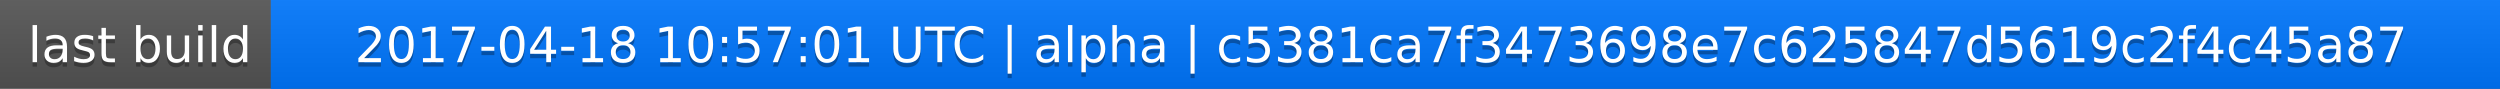
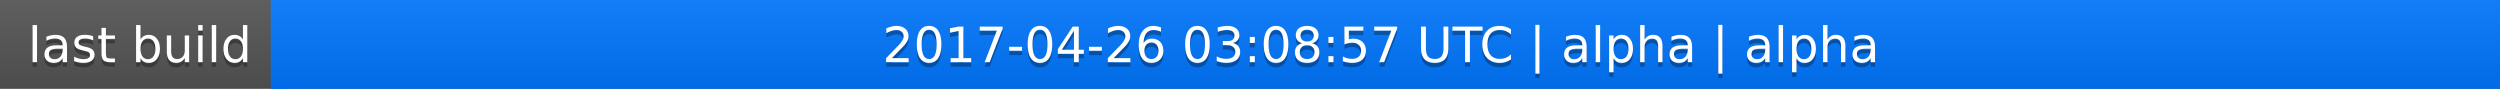
<svg xmlns="http://www.w3.org/2000/svg" width="563" height="20">
  <linearGradient id="a" x2="0" y2="100%">
    <stop offset="0" stop-color="#bbb" stop-opacity=".1" />
    <stop offset="1" stop-opacity=".1" />
  </linearGradient>
  <rect rx="0" width="563" height="20" fill="#555" />
  <rect rx="0" x="61" width="502" height="20" fill="#07f" />
  <path fill="#07f" d="M61 0h4v20h-4z" />
  <rect rx="0" width="563" height="20" fill="url(#a)" />
  <g fill="#fff" text-anchor="middle" font-family="DejaVu Sans,Verdana,Geneva,sans-serif" font-size="11">
    <text x="31.5" y="15" fill="#010101" fill-opacity=".3">last build</text>
    <text x="31.5" y="14">last build</text>
-     <text x="311" y="15" fill="#010101" fill-opacity=".3">2017-04-18 10:57:01 UTC | alpha | c5381ca7f3473698e7c625847d5619c2f4c45a87</text>
-     <text x="311" y="14">2017-04-18 10:57:01 UTC | alpha | c5381ca7f3473698e7c625847d5619c2f4c45a87</text>
+     <text x="311" y="15" fill="#010101" fill-opacity=".3">2017-04-26 03:08:57 UTC | alpha | alpha</text>
+     <text x="311" y="14">2017-04-26 03:08:57 UTC | alpha | alpha</text>
  </g>
</svg>
